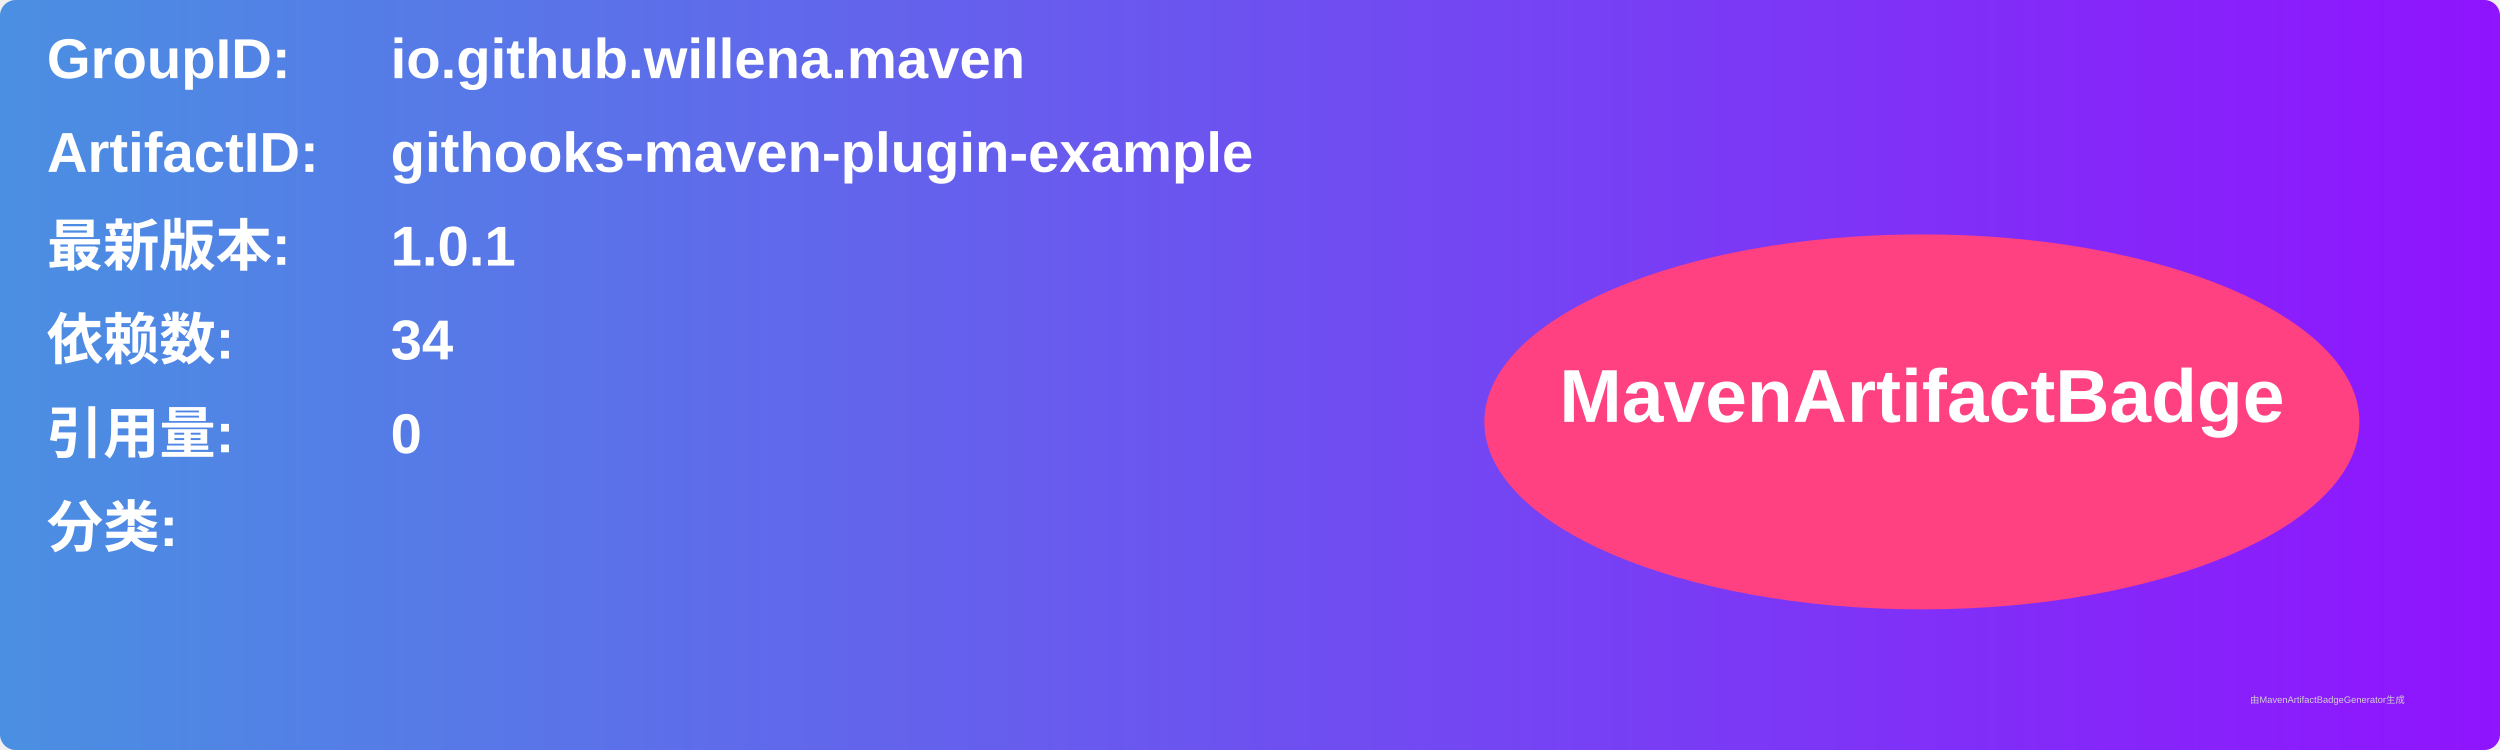
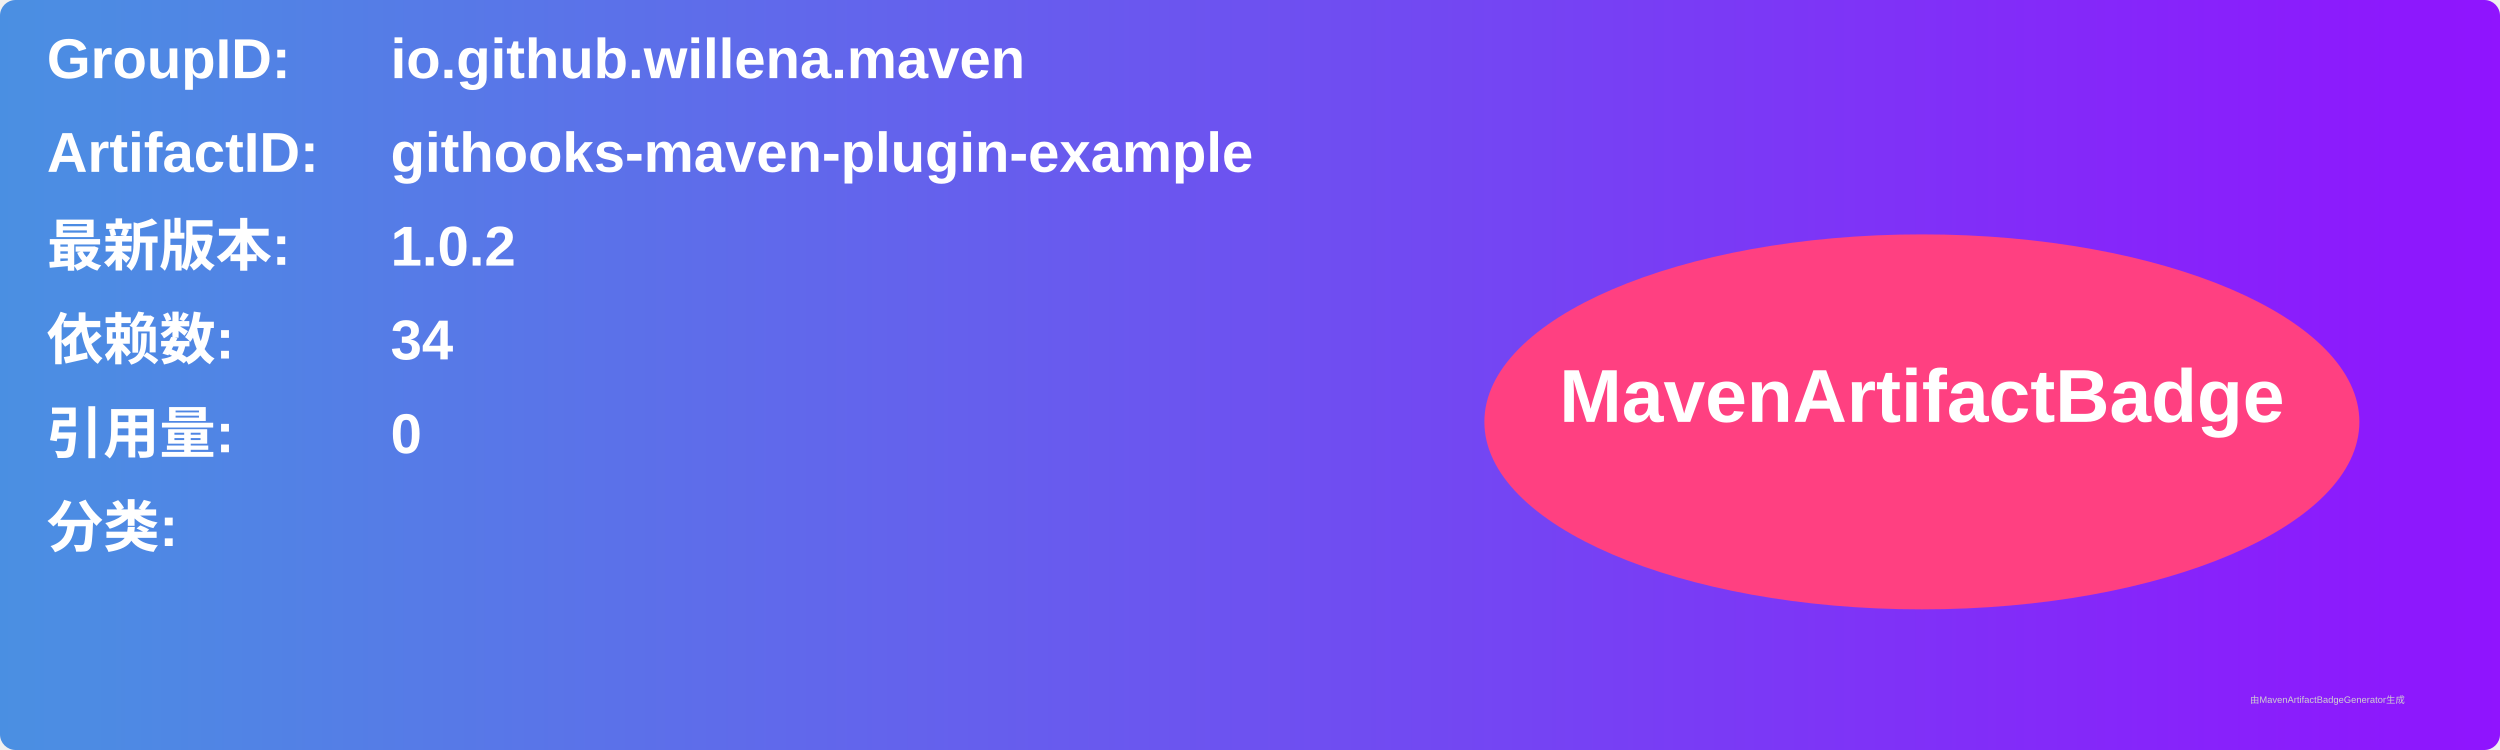
<svg xmlns="http://www.w3.org/2000/svg" width="800" height="240" viewBox="0 0 800 240">
  <linearGradient id="grad" x1="0%" y1="0%" x2="100%" y2="0%">
    <stop offset="0%" stop-color="#4a90e2" />
    <stop offset="100%" stop-color="#9013fe" />
  </linearGradient>
  <rect width="100%" height="100%" rx="5" ry="5" fill="url(#grad)" />
  <g transform="translate(15, 15)">
    <text x="0" y="10" font-family="Arial" font-size="18" fill="white" font-weight="bold" width="260">GroupID:</text>
    <text x="110" y="10" font-family="Arial" font-size="18" fill="white" font-weight="bold" width="460">io.github.willena.maven</text>
    <text x="0" y="40" font-family="Arial" font-size="18" fill="white" font-weight="bold" width="260">ArtifactID:</text>
    <text x="110" y="40" font-family="Arial" font-size="18" fill="white" font-weight="bold" width="460">githooks-maven-plugin-example</text>
    <text x="0" y="70" font-family="Arial" font-size="18" fill="white" font-weight="bold">最新版本:</text>
    <text x="110" y="70" font-family="Arial" font-size="18" fill="white" font-weight="bold">
-       <tspan font-weight="bold">1.0.1</tspan>
+       <tspan font-weight="bold">1.0.2</tspan>
    </text>
    <text x="0" y="100" font-family="Arial" font-size="18" fill="white" font-weight="bold">依赖数: </text>
    <text x="110" y="100" font-family="Arial" font-size="18" fill="white">
      <tspan font-weight="bold">34</tspan>
    </text>
    <text x="0" y="130" font-family="Arial" font-size="18" fill="white" font-weight="bold">引用量: </text>
    <text x="110" y="130" font-family="Arial" font-size="18" fill="white">
      <tspan font-weight="bold">0</tspan>
    </text>
    <text x="0" y="160" font-family="Arial" font-size="18" fill="white" font-weight="bold">分类:</text>
    <text x="10" y="190" font-family="Arial" font-size="10" fill="white">
      <tspan font-weight="bold" />
    </text>
    <ellipse cx="600" cy="120" rx="140" ry="60" fill="#ff4081" />
    <text x="600" y="120" text-anchor="middle" font-family="Arial" font-size="24" fill="white" font-weight="bold">MavenArtifactBadge</text>
  </g>
  <text x="720" y="225" font-family="Arial" font-size="3" fill="#d0d0d0">由MavenArtifactBadgeGenerator生成</text>
</svg>
